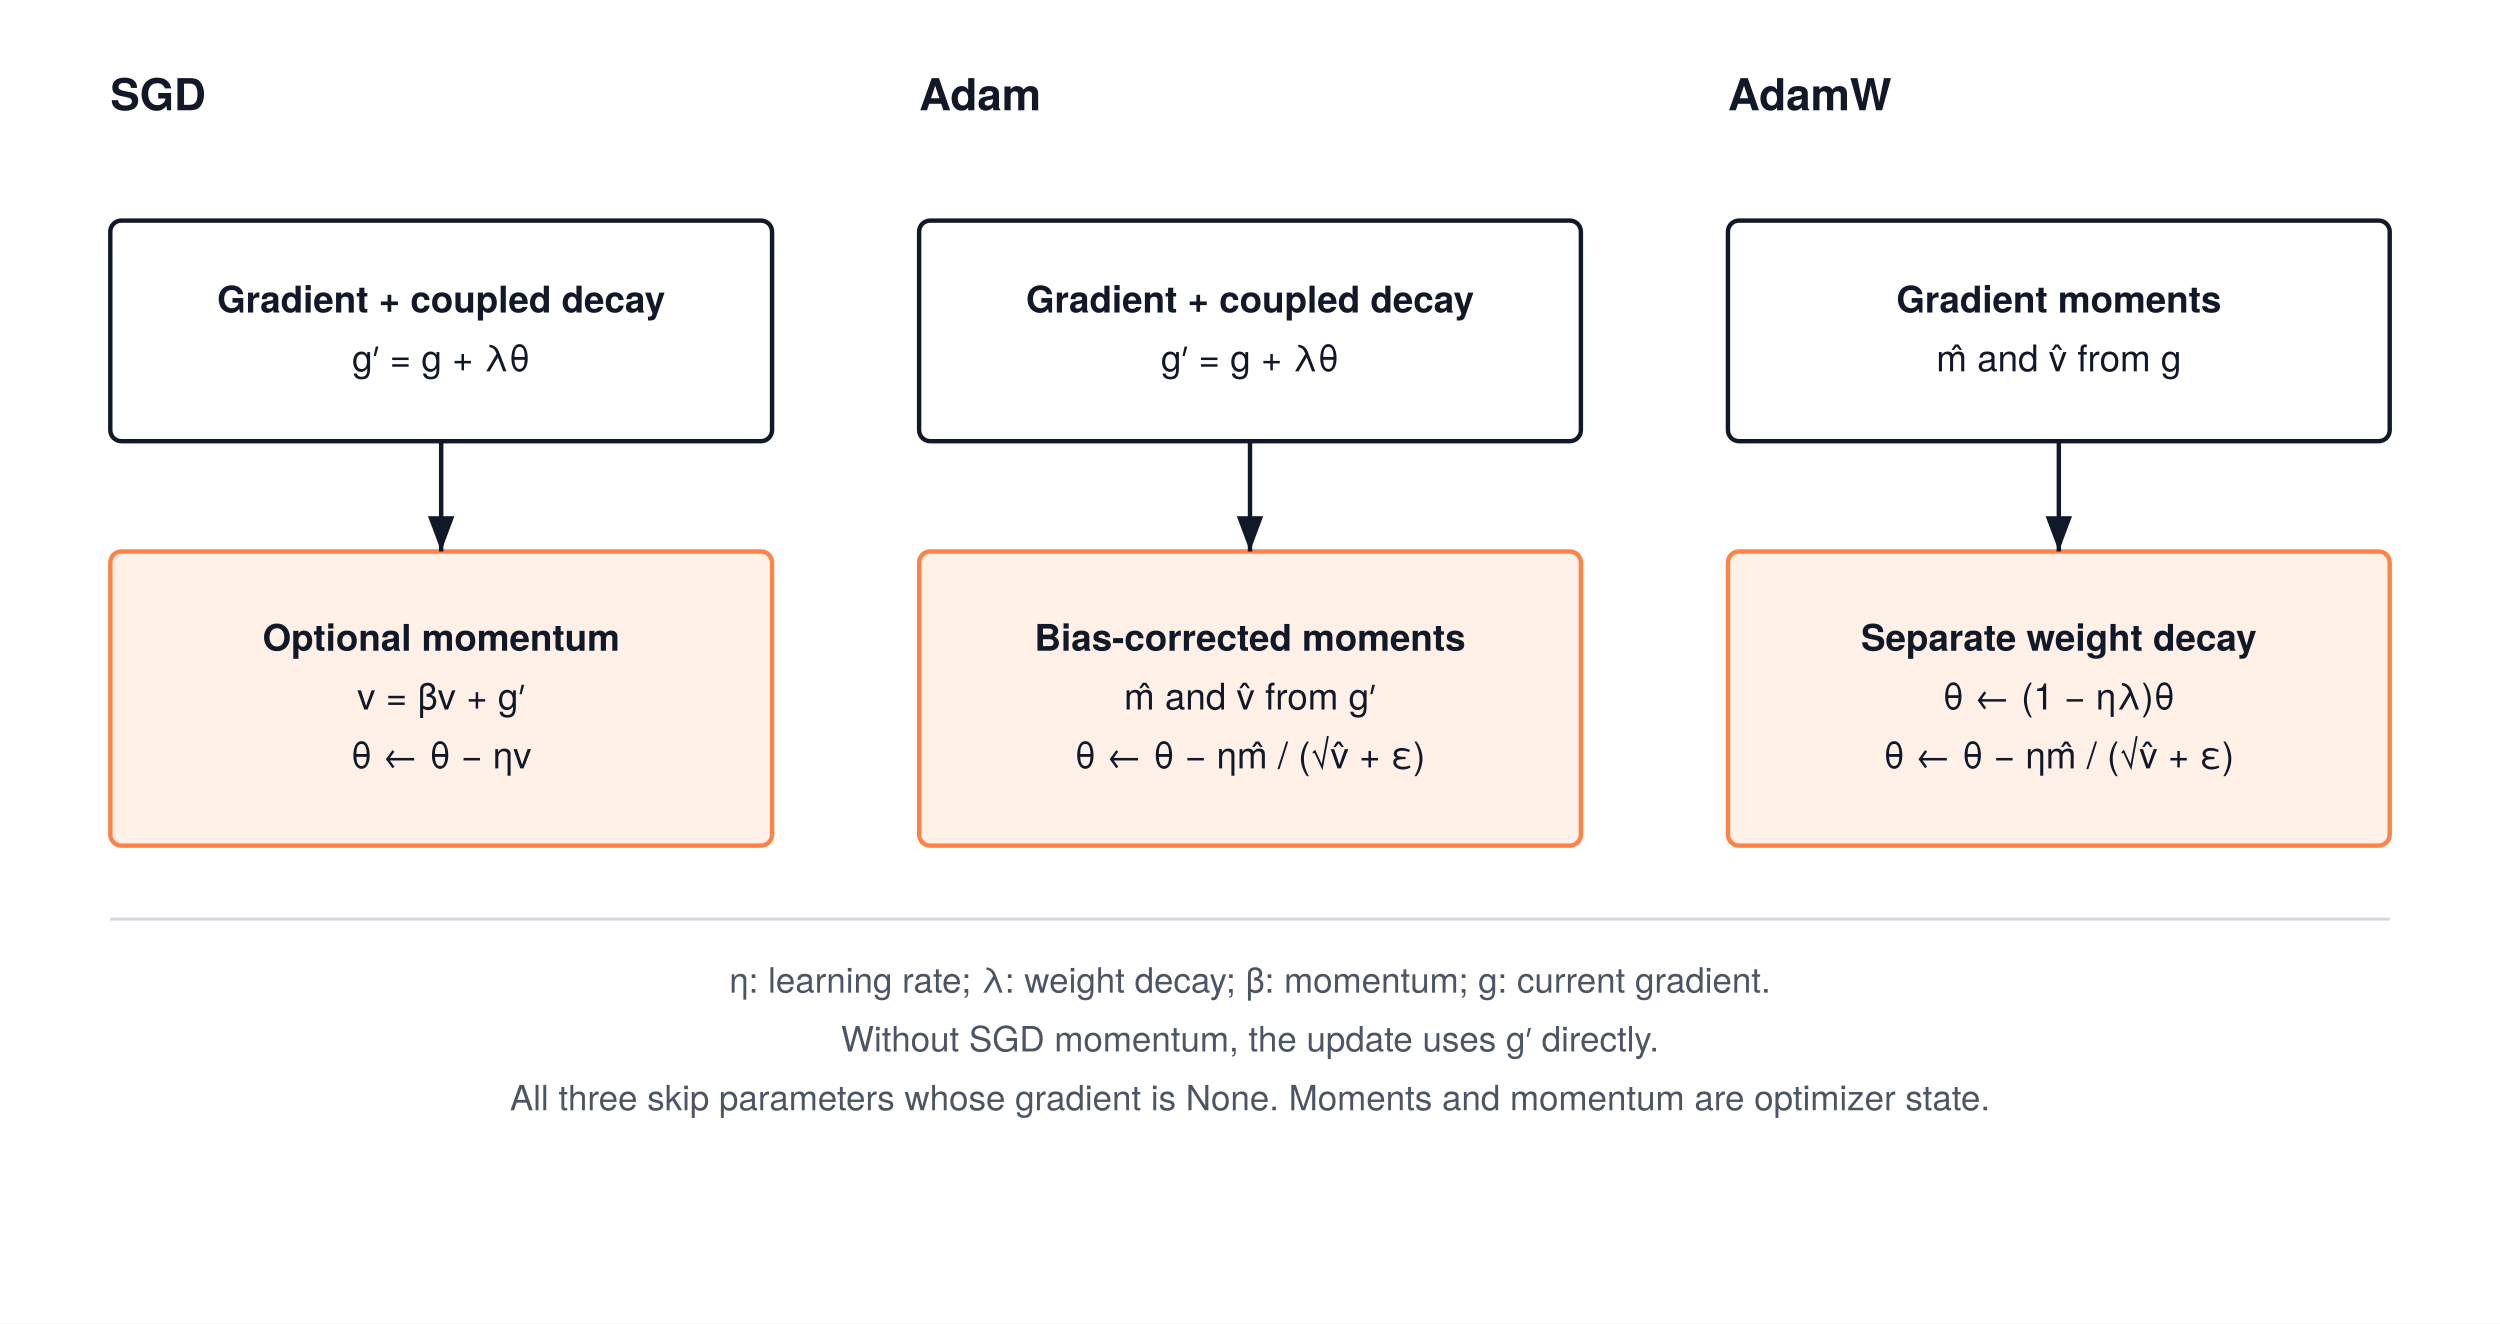
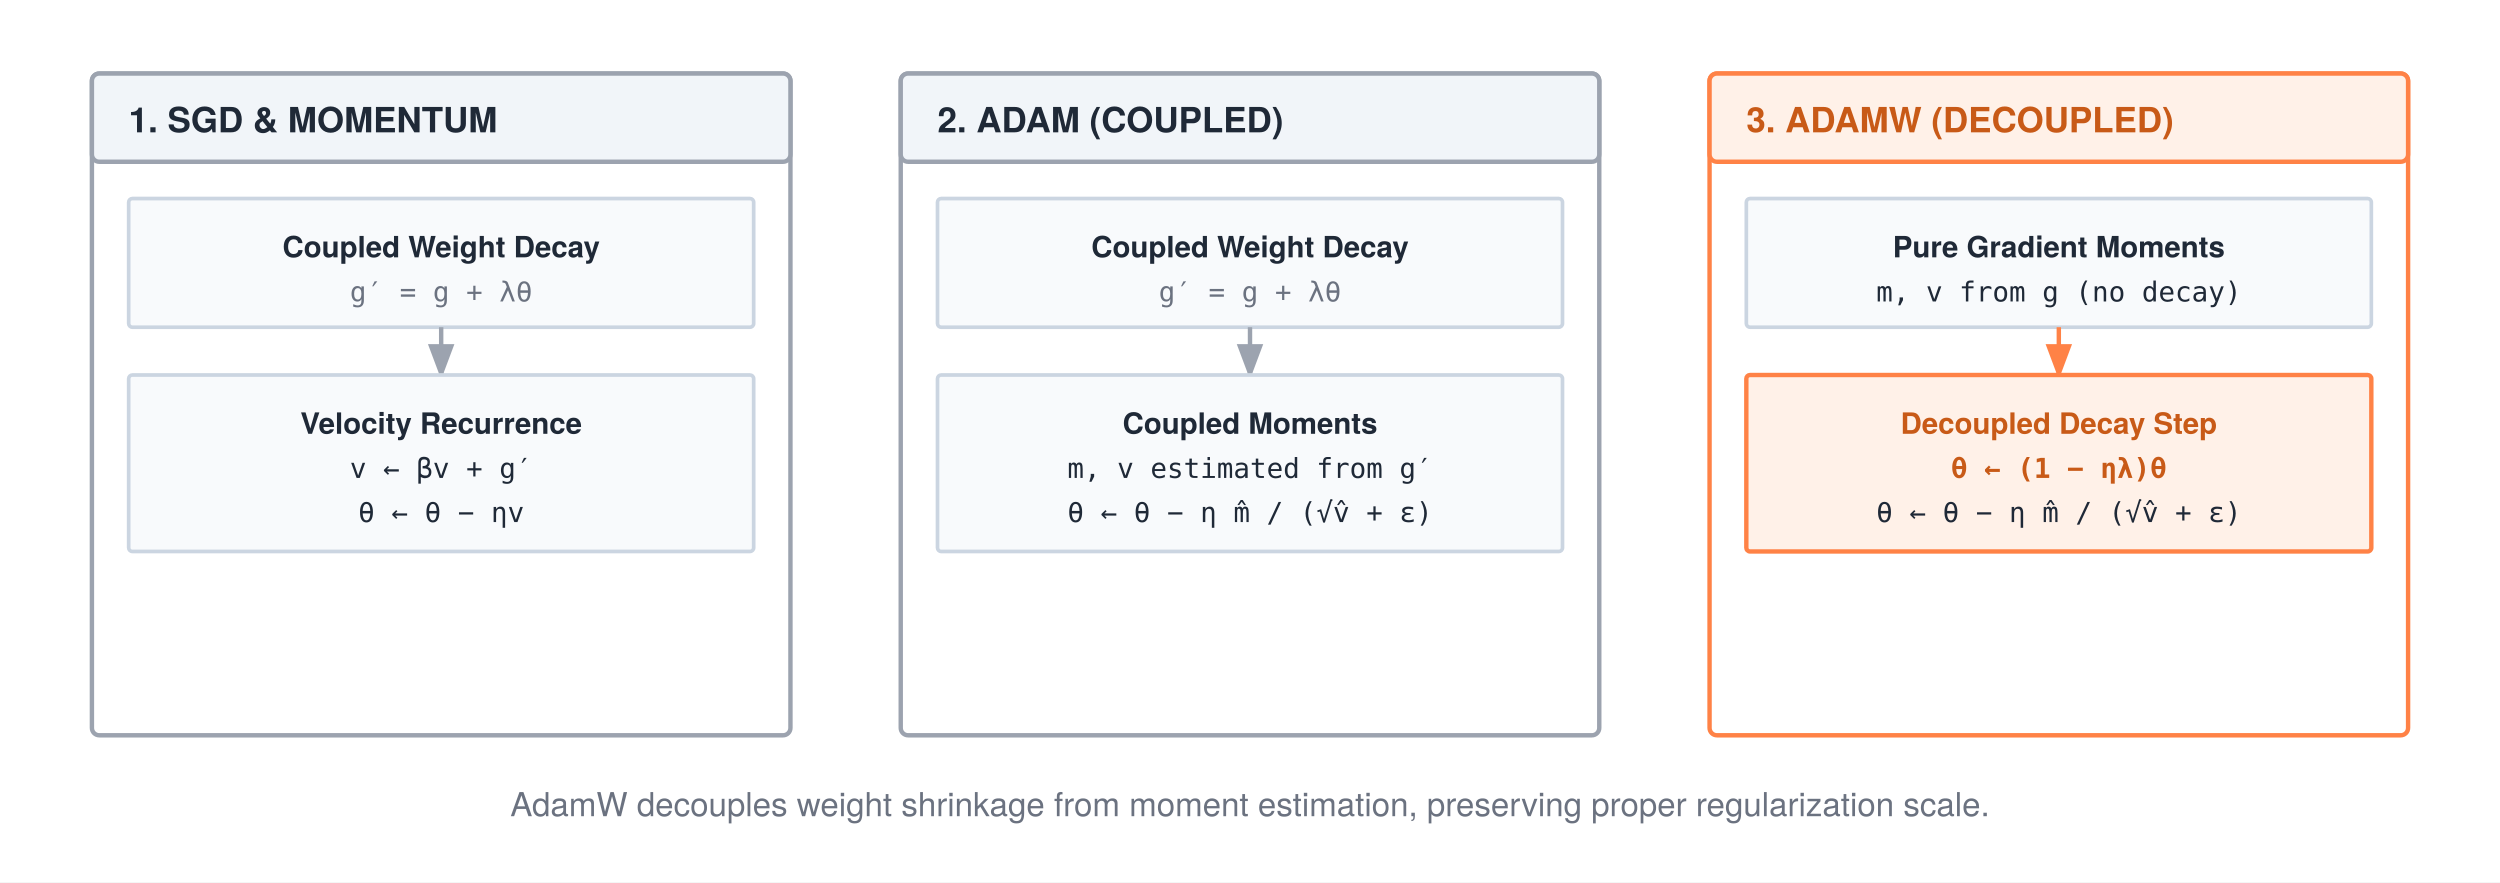
- <svg xmlns="http://www.w3.org/2000/svg" width="680" height="360" viewBox="0 0 680 360" font-family="'TeX Gyre Heros', -apple-system, BlinkMacSystemFont, 'Segoe UI', 'Helvetica Neue', Arial, sans-serif">
-   <rect width="680" height="360" fill="#FFFFFF" />
+ <svg xmlns="http://www.w3.org/2000/svg" width="680" height="240" viewBox="0 0 680 240" font-family="'TeX Gyre Heros', 'Helvetica Neue', Arial, sans-serif">
+   <rect width="680" height="240" fill="#ffffff" />
  <defs>
-     <marker id="arrow" markerWidth="8" markerHeight="6" refX="8" refY="3" orient="auto">
-       <path d="M0,0 L8,3 L0,6 Z" fill="#111827" />
+     <marker id="arrow" markerWidth="8" markerHeight="6" refX="7" refY="3" orient="auto">
+       <polygon points="0 0, 8 3, 0 6" fill="#1f2937" />
    </marker>
-     <marker id="blue" markerWidth="8" markerHeight="6" refX="8" refY="3" orient="auto">
-       <path d="M0,0 L8,3 L0,6 Z" fill="#4b5563" />
+     <marker id="arrow-gray" markerWidth="8" markerHeight="6" refX="7" refY="3" orient="auto">
+       <polygon points="0 0, 8 3, 0 6" fill="#9ca3af" />
    </marker>
-     <marker id="orange" markerWidth="8" markerHeight="6" refX="8" refY="3" orient="auto">
-       <path d="M0,0 L8,3 L0,6 Z" fill="#ff8246" />
+     <marker id="arrow-orange" markerWidth="8" markerHeight="6" refX="7" refY="3" orient="auto">
+       <polygon points="0 0, 8 3, 0 6" fill="#ff8246" />
    </marker>
  </defs>
-   <text x="30" y="30" text-anchor="start" font-size="12" font-weight="700" fill="#111827">SGD</text>
-   <text x="250" y="30" text-anchor="start" font-size="12" font-weight="700" fill="#111827">Adam</text>
-   <text x="470" y="30" text-anchor="start" font-size="12" font-weight="700" fill="#111827">AdamW</text>
-   <rect x="30" y="60" width="180" height="60" rx="3" fill="#FFFFFF" stroke="#111827" stroke-width="1.2" />
-   <text x="120.0" y="85.0" text-anchor="middle" font-size="10" font-weight="700" fill="#111827">Gradient + coupled decay</text>
-   <text x="120.0" y="101.0" text-anchor="middle" font-size="10" font-weight="400" fill="#111827">g′ = g + λθ</text>
-   <rect x="30" y="150" width="180" height="80" rx="3" fill="#fff1e8" stroke="#ff8246" stroke-width="1.2" />
-   <text x="120.0" y="177.0" text-anchor="middle" font-size="10" font-weight="700" fill="#111827">Optional momentum</text>
-   <text x="120.0" y="193.0" text-anchor="middle" font-size="10" font-weight="400" fill="#111827">v = βv + g′</text>
-   <text x="120.0" y="209.0" text-anchor="middle" font-size="10" font-weight="400" fill="#111827">θ ← θ − ηv</text>
-   <path d="M120,120 V150" fill="none" stroke="#111827" stroke-width="1.2" marker-end="url(#arrow)" />
-   <rect x="250" y="60" width="180" height="60" rx="3" fill="#FFFFFF" stroke="#111827" stroke-width="1.2" />
-   <text x="340.0" y="85.0" text-anchor="middle" font-size="10" font-weight="700" fill="#111827">Gradient + coupled decay</text>
-   <text x="340.0" y="101.0" text-anchor="middle" font-size="10" font-weight="400" fill="#111827">g′ = g + λθ</text>
-   <rect x="250" y="150" width="180" height="80" rx="3" fill="#fff1e8" stroke="#ff8246" stroke-width="1.2" />
-   <text x="340.0" y="177.0" text-anchor="middle" font-size="10" font-weight="700" fill="#111827">Bias-corrected moments</text>
-   <text x="340.0" y="193.0" text-anchor="middle" font-size="10" font-weight="400" fill="#111827">m̂ and v̂ from g′</text>
-   <text x="340.0" y="209.0" text-anchor="middle" font-size="10" font-weight="400" fill="#111827">θ ← θ − ηm̂ / (√v̂ + ε)</text>
-   <path d="M340,120 V150" fill="none" stroke="#111827" stroke-width="1.2" marker-end="url(#arrow)" />
-   <rect x="470" y="60" width="180" height="60" rx="3" fill="#FFFFFF" stroke="#111827" stroke-width="1.2" />
-   <text x="560.0" y="85.0" text-anchor="middle" font-size="10" font-weight="700" fill="#111827">Gradient moments</text>
-   <text x="560.0" y="101.0" text-anchor="middle" font-size="10" font-weight="400" fill="#111827">m̂ and v̂ from g</text>
-   <rect x="470" y="150" width="180" height="80" rx="3" fill="#fff1e8" stroke="#ff8246" stroke-width="1.2" />
-   <text x="560.0" y="177.0" text-anchor="middle" font-size="10" font-weight="700" fill="#111827">Separate weight decay</text>
-   <text x="560.0" y="193.0" text-anchor="middle" font-size="10" font-weight="400" fill="#111827">θ ← (1 − ηλ)θ</text>
-   <text x="560.0" y="209.0" text-anchor="middle" font-size="10" font-weight="400" fill="#111827">θ ← θ − ηm̂ / (√v̂ + ε)</text>
-   <path d="M560,120 V150" fill="none" stroke="#111827" stroke-width="1.2" marker-end="url(#arrow)" />
-   <path d="M30,250 H650" stroke="#D1D5DB" stroke-width="0.8" />
-   <text x="340" y="270" text-anchor="middle" font-size="9.5" font-weight="400" fill="#4B5563">η: learning rate; λ: weight decay; β: momentum; g: current gradient.</text>
-   <text x="340" y="286" text-anchor="middle" font-size="9.5" font-weight="400" fill="#4B5563">Without SGD momentum, the update uses g′ directly.</text>
-   <text x="340" y="302" text-anchor="middle" font-size="9.5" font-weight="400" fill="#4B5563">All three skip parameters whose gradient is None. Moments and momentum are optimizer state.</text>
+   <rect x="25" y="20" width="190" height="180" rx="2" fill="#ffffff" stroke="#9ca3af" stroke-width="1.2" />
+   <rect x="25" y="20" width="190" height="24" rx="2" fill="#f1f5f9" stroke="#9ca3af" stroke-width="1.2" />
+   <text x="35" y="36" font-size="9.5" font-weight="700" fill="#1f2937">1. SGD &amp; MOMENTUM</text>
+   <g transform="translate(35, 54)">
+     <rect x="0" y="0" width="170" height="35" rx="1" fill="#f8fafc" stroke="#cbd5e1" stroke-width="1" />
+     <text x="85" y="16" text-anchor="middle" font-size="8" font-weight="700" fill="#1f2937">Coupled Weight Decay</text>
+     <text x="85" y="28" text-anchor="middle" font-size="7.5" font-family="monospace" fill="#6b7280">g′ = g + λθ</text>
+     <path d="M85 35 V48" stroke="#9ca3af" stroke-width="1.2" marker-end="url(#arrow-gray)" />
+     <rect x="0" y="48" width="170" height="48" rx="1" fill="#f8fafc" stroke="#cbd5e1" stroke-width="1" />
+     <text x="85" y="64" text-anchor="middle" font-size="8" font-weight="700" fill="#1f2937">Velocity Recurrence</text>
+     <text x="85" y="76" text-anchor="middle" font-size="7.5" font-family="monospace" fill="#1f2937">v ← βv + g′</text>
+     <text x="85" y="88" text-anchor="middle" font-size="7.5" font-family="monospace" fill="#1f2937">θ ← θ − ηv</text>
+   </g>
+   <rect x="245" y="20" width="190" height="180" rx="2" fill="#ffffff" stroke="#9ca3af" stroke-width="1.2" />
+   <rect x="245" y="20" width="190" height="24" rx="2" fill="#f1f5f9" stroke="#9ca3af" stroke-width="1.2" />
+   <text x="255" y="36" font-size="9.5" font-weight="700" fill="#1f2937">2. ADAM (COUPLED)</text>
+   <g transform="translate(255, 54)">
+     <rect x="0" y="0" width="170" height="35" rx="1" fill="#f8fafc" stroke="#cbd5e1" stroke-width="1" />
+     <text x="85" y="16" text-anchor="middle" font-size="8" font-weight="700" fill="#1f2937">Coupled Weight Decay</text>
+     <text x="85" y="28" text-anchor="middle" font-size="7.5" font-family="monospace" fill="#6b7280">g′ = g + λθ</text>
+     <path d="M85 35 V48" stroke="#9ca3af" stroke-width="1.2" marker-end="url(#arrow-gray)" />
+     <rect x="0" y="48" width="170" height="48" rx="1" fill="#f8fafc" stroke="#cbd5e1" stroke-width="1" />
+     <text x="85" y="64" text-anchor="middle" font-size="8" font-weight="700" fill="#1f2937">Coupled Moments</text>
+     <text x="85" y="76" text-anchor="middle" font-size="7.5" font-family="monospace" fill="#1f2937">m, v estimated from g′</text>
+     <text x="85" y="88" text-anchor="middle" font-size="7.5" font-family="monospace" fill="#1f2937">θ ← θ − η m̂ / (√v̂ + ε)</text>
+   </g>
+   <rect x="465" y="20" width="190" height="180" rx="2" fill="#ffffff" stroke="#ff8246" stroke-width="1.2" />
+   <rect x="465" y="20" width="190" height="24" rx="2" fill="#fff1e8" stroke="#ff8246" stroke-width="1.2" />
+   <text x="475" y="36" font-size="9.5" font-weight="700" fill="#c85a17">3. ADAMW (DECOUPLED)</text>
+   <g transform="translate(475, 54)">
+     <rect x="0" y="0" width="170" height="35" rx="1" fill="#f8fafc" stroke="#cbd5e1" stroke-width="1" />
+     <text x="85" y="16" text-anchor="middle" font-size="8" font-weight="700" fill="#1f2937">Pure Gradient Moments</text>
+     <text x="85" y="28" text-anchor="middle" font-size="7.5" font-family="monospace" fill="#1f2937">m, v from g (no decay)</text>
+     <path d="M85 35 V48" stroke="#ff8246" stroke-width="1.2" marker-end="url(#arrow-orange)" />
+     <rect x="0" y="48" width="170" height="48" rx="1" fill="#fff1e8" stroke="#ff8246" stroke-width="1.2" />
+     <text x="85" y="64" text-anchor="middle" font-size="8" font-weight="700" fill="#c85a17">Decoupled Decay Step</text>
+     <text x="85" y="76" text-anchor="middle" font-size="7.5" font-family="monospace" font-weight="bold" fill="#c85a17">θ ← (1 − ηλ)θ</text>
+     <text x="85" y="88" text-anchor="middle" font-size="7.5" font-family="monospace" fill="#1f2937">θ ← θ − η m̂ / (√v̂ + ε)</text>
+   </g>
+   <text x="340" y="222" text-anchor="middle" font-size="9" fill="#6b7280">AdamW decouples weight shrinkage from moment estimation, preserving proper regularization scale.</text>
</svg>
